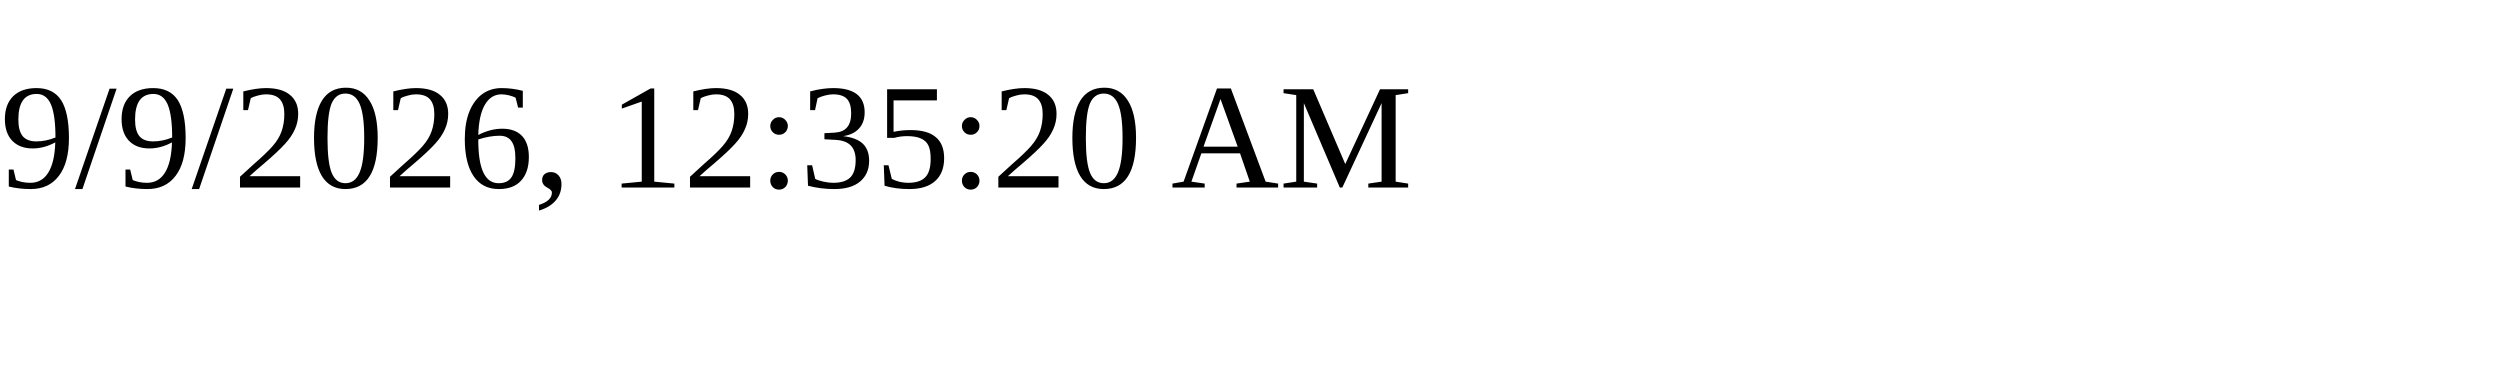
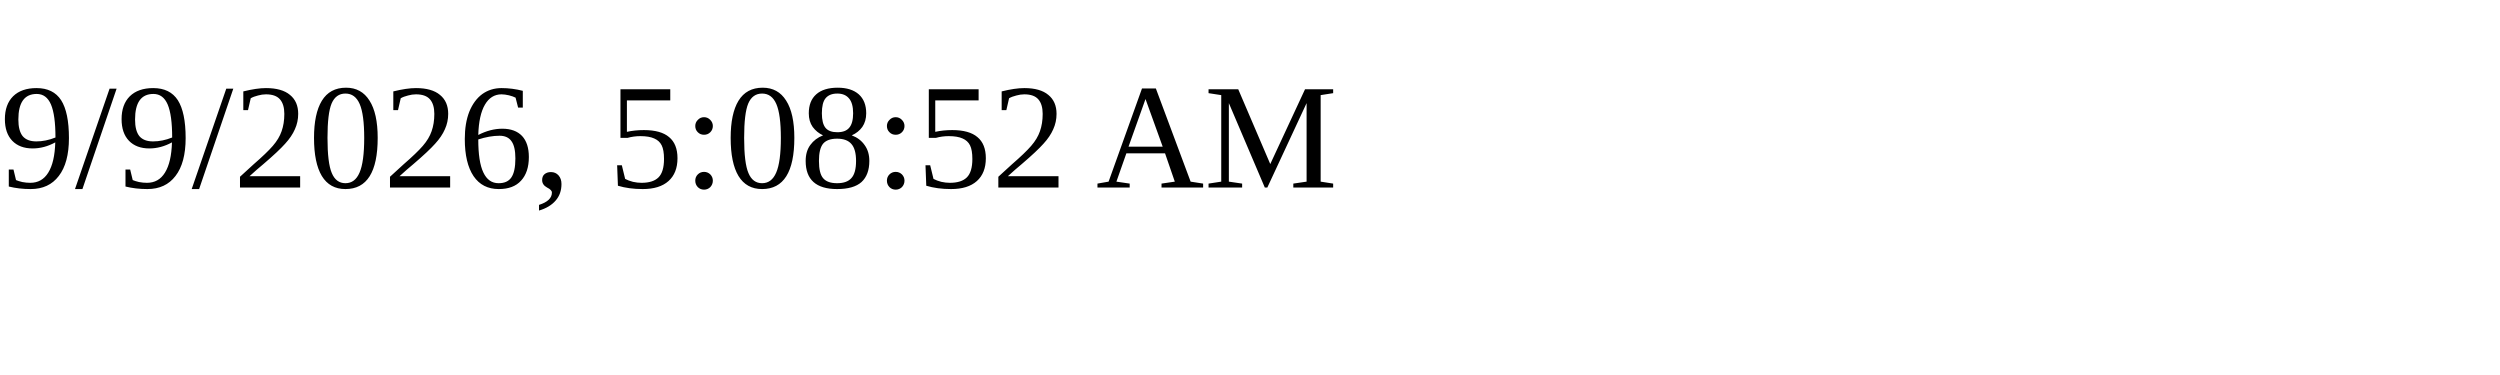
<svg xmlns="http://www.w3.org/2000/svg" height="30" width="200">
-   <text x="0" y="15">9/9/2026, 12:35:20 AM</text>
+   <text x="0" y="15">9/9/2026, 5:08:52 AM</text>
</svg>
